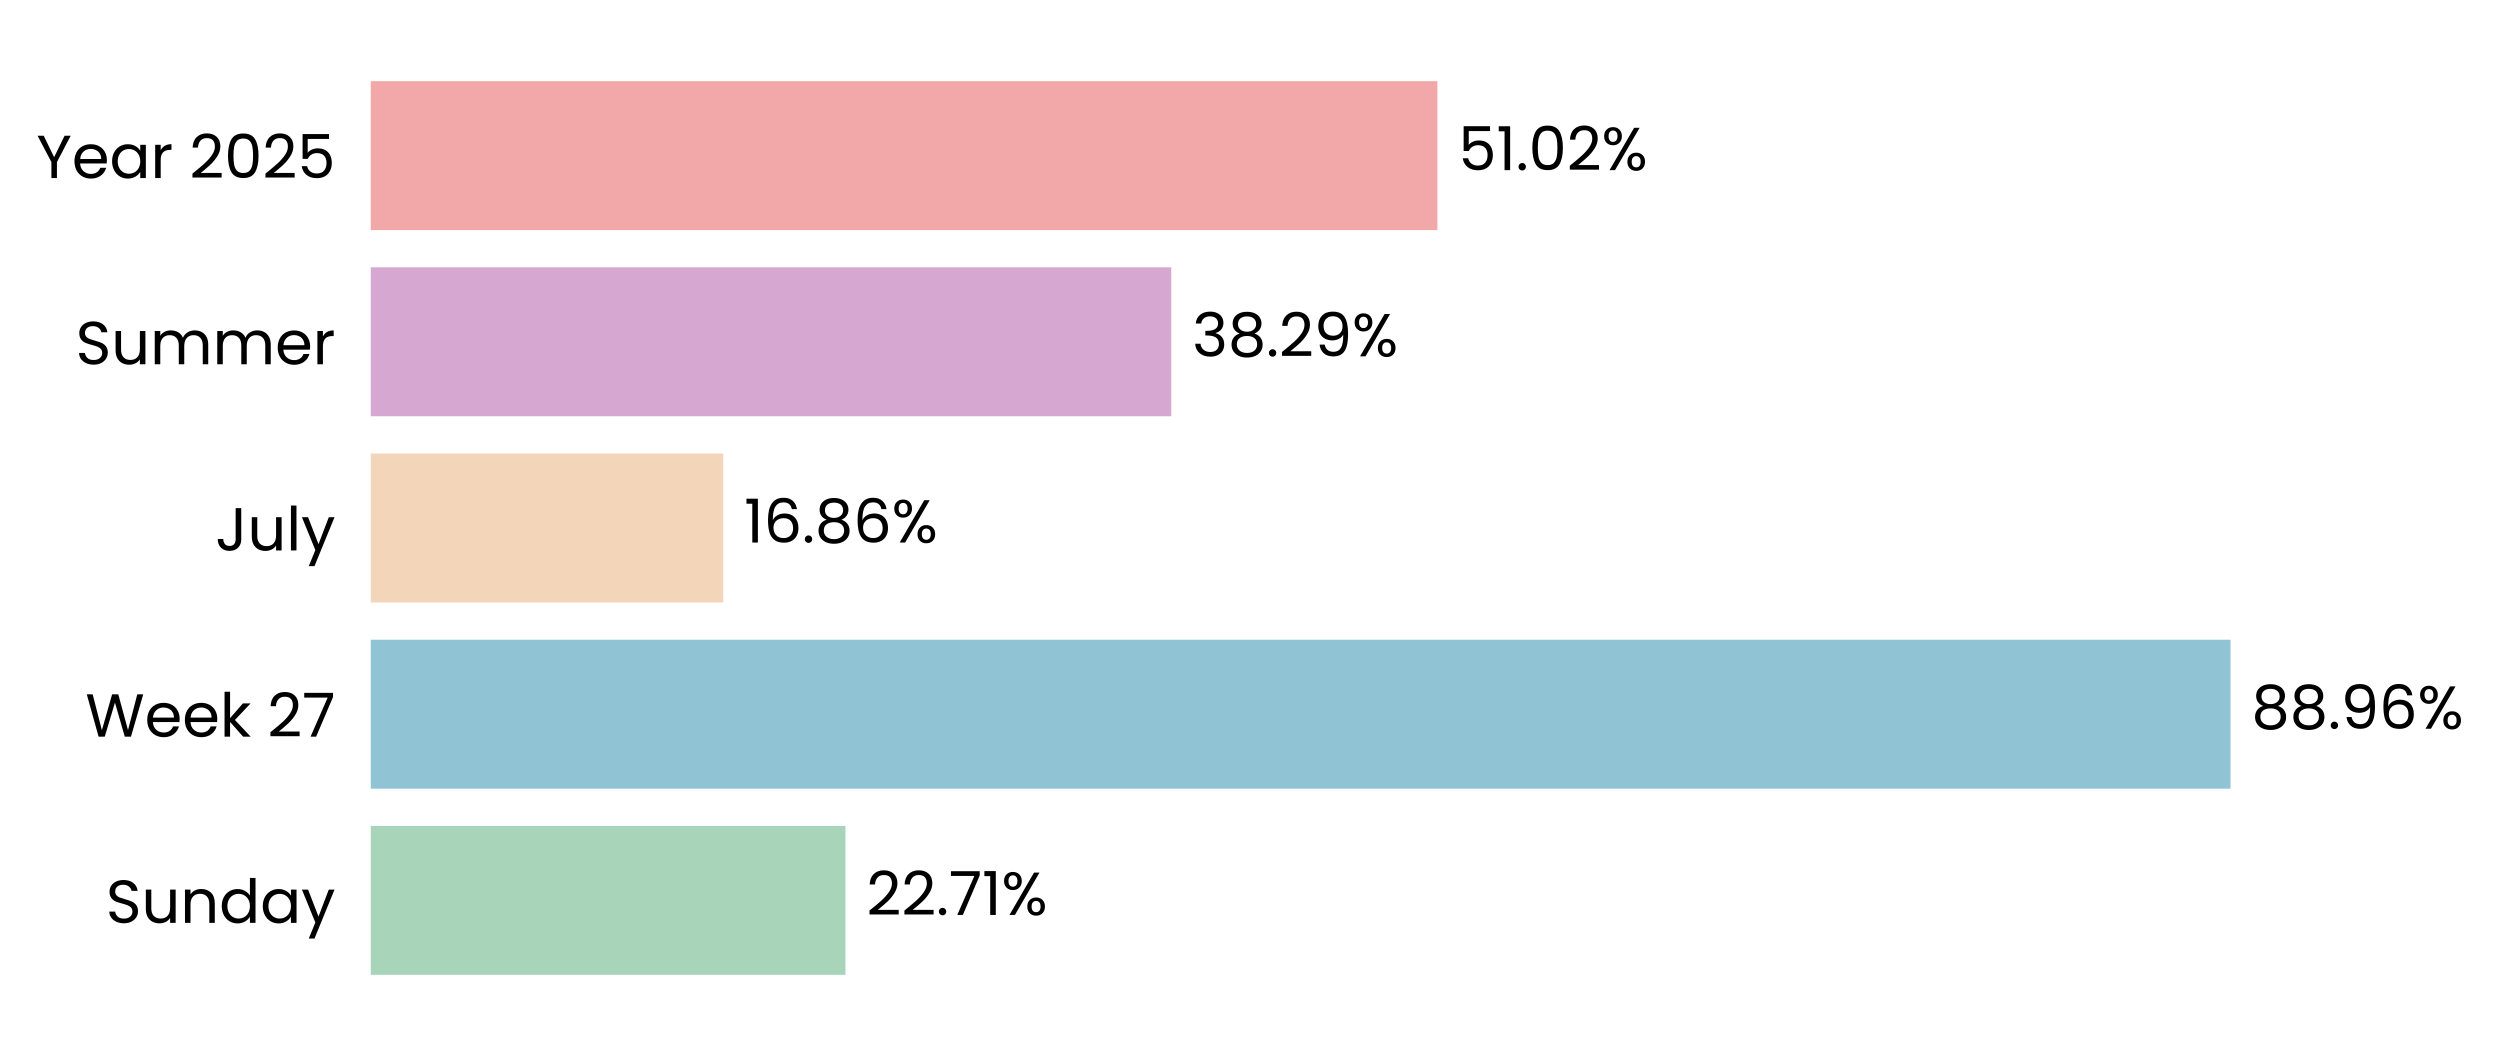
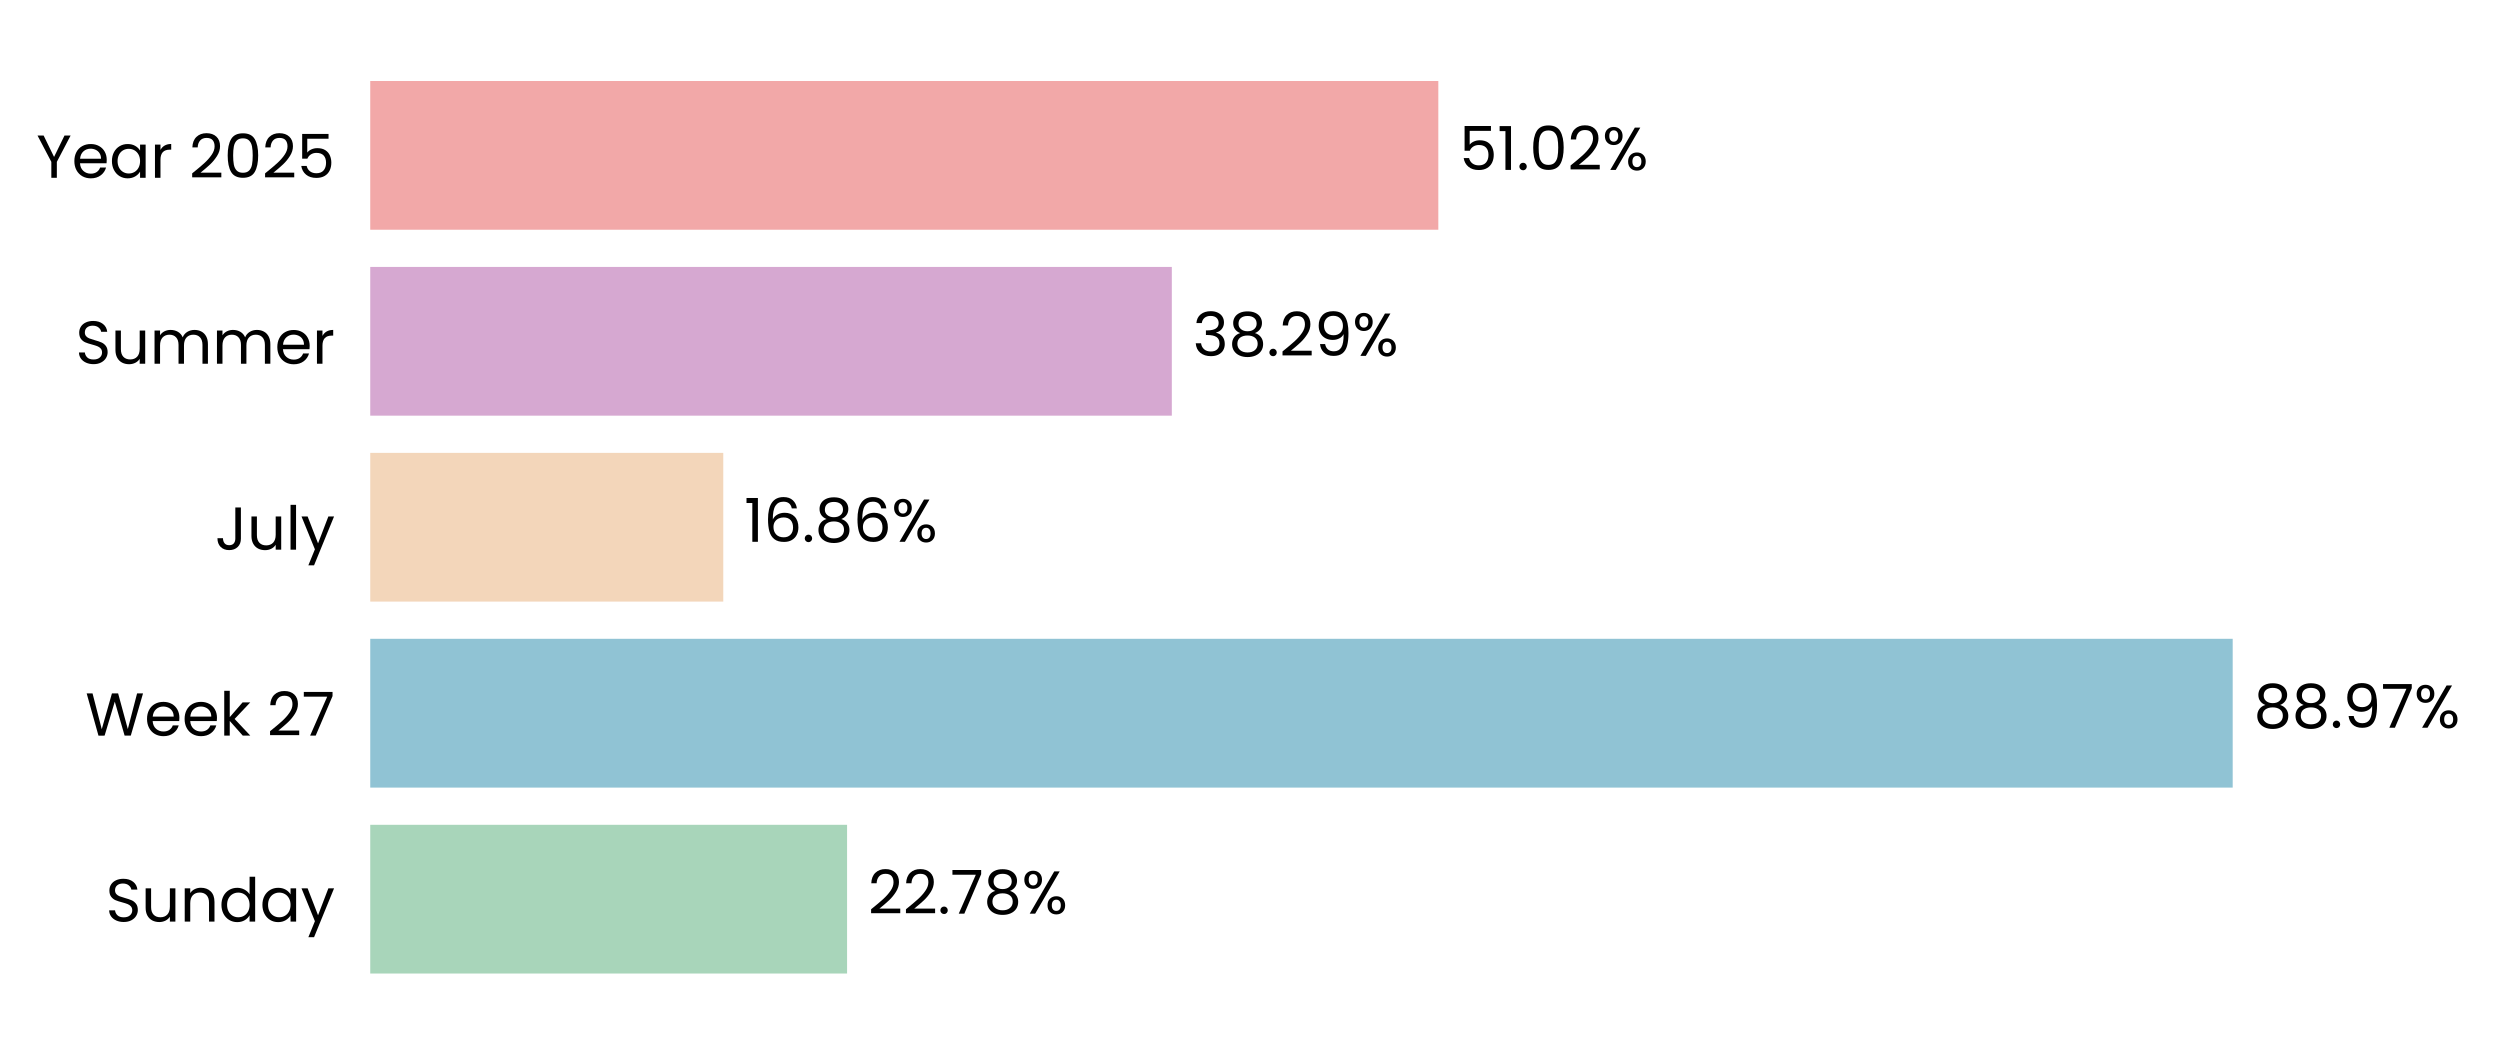
- <svg xmlns="http://www.w3.org/2000/svg" xmlns:xlink="http://www.w3.org/1999/xlink" width="494.326pt" height="208.8pt" viewBox="0 0 494.326 208.8" version="1.1">
+ <svg xmlns="http://www.w3.org/2000/svg" xmlns:xlink="http://www.w3.org/1999/xlink" width="495.015pt" height="208.8pt" viewBox="0 0 495.015 208.8" version="1.1">
  <defs>
    <style type="text/css">*{stroke-linejoin: round; stroke-linecap: butt}</style>
  </defs>
  <g id="figure_1">
    <g id="patch_1">
-       <path d="M 0 208.8  L 494.326 208.8  L 494.326 0  L 0 0  L 0 208.8  z " style="fill: none" />
+       <path d="M 0 208.8  L 495.015 208.8  L 495.015 0  L 0 0  L 0 208.8  z " style="fill: none" />
    </g>
    <g id="axes_1">
      <g id="patch_2">
-         <path d="M 73.311 201.6  L 486.684 201.6  L 486.684 7.2  L 73.311 7.2  L 73.311 201.6  z " style="fill: none" />
+         <path d="M 73.311 201.6  L 487.815 201.6  L 487.815 7.2  L 73.311 7.2  L 73.311 201.6  z " style="fill: none" />
      </g>
      <g id="patch_3">
-         <path d="M 73.311 192.764  L 167.181 192.764  L 167.181 163.309  L 73.311 163.309  z " clip-path="url(#pb212cc6e82)" style="fill: #a8d5ba" />
+         <path d="M 73.311 192.764  L 167.726 192.764  L 167.726 163.309  L 73.311 163.309  z " clip-path="url(#pa36842a5a7)" style="fill: #a8d5ba" />
      </g>
      <g id="patch_4">
-         <path d="M 73.311 155.945  L 441.041 155.945  L 441.041 126.491  L 73.311 126.491  z " clip-path="url(#pb212cc6e82)" style="fill: #90c3d4" />
+         <path d="M 73.311 155.945  L 442.088 155.945  L 442.088 126.491  L 73.311 126.491  z " clip-path="url(#pa36842a5a7)" style="fill: #90c3d4" />
      </g>
      <g id="patch_5">
-         <path d="M 73.311 119.127  L 143.012 119.127  L 143.012 89.673  L 73.311 89.673  z " clip-path="url(#pb212cc6e82)" style="fill: #f3d6ba" />
+         <path d="M 73.311 119.127  L 143.212 119.127  L 143.212 89.673  L 73.311 89.673  z " clip-path="url(#pa36842a5a7)" style="fill: #f3d6ba" />
      </g>
      <g id="patch_6">
-         <path d="M 73.311 82.309  L 231.593 82.309  L 231.593 52.855  L 73.311 52.855  z " clip-path="url(#pb212cc6e82)" style="fill: #d6a8d1" />
+         <path d="M 73.311 82.309  L 232.029 82.309  L 232.029 52.855  L 73.311 52.855  z " clip-path="url(#pa36842a5a7)" style="fill: #d6a8d1" />
      </g>
      <g id="patch_7">
-         <path d="M 73.311 45.491  L 284.219 45.491  L 284.219 16.036  L 73.311 16.036  z " clip-path="url(#pb212cc6e82)" style="fill: #f2a8a8" />
+         <path d="M 73.311 45.491  L 284.797 45.491  L 284.797 16.036  L 73.311 16.036  z " clip-path="url(#pa36842a5a7)" style="fill: #f2a8a8" />
      </g>
      <g id="matplotlib.axis_1">
        <g id="ytick_1">
          <g id="text_1">
            <g transform="translate(20.92875 182.4764) scale(0.12 -0.12)">
              <defs>
                <path id="Poppins-Regular-53" d="M 1907 -45  Q 1466 -45 1117 112  Q 768 269 569 547  Q 371 826 365 1190  L 986 1190  Q 1018 877 1245 662  Q 1472 448 1907 448  Q 2323 448 2563 656  Q 2803 864 2803 1190  Q 2803 1446 2662 1606  Q 2522 1766 2310 1849  Q 2099 1933 1741 2029  Q 1299 2144 1033 2259  Q 768 2374 579 2620  Q 390 2867 390 3283  Q 390 3648 576 3929  Q 762 4211 1098 4364  Q 1434 4518 1869 4518  Q 2496 4518 2896 4204  Q 3296 3891 3347 3373  L 2707 3373  Q 2675 3629 2438 3824  Q 2202 4019 1811 4019  Q 1446 4019 1216 3830  Q 986 3642 986 3302  Q 986 3059 1123 2905  Q 1261 2752 1462 2672  Q 1664 2592 2029 2490  Q 2470 2368 2739 2249  Q 3008 2131 3200 1884  Q 3392 1638 3392 1216  Q 3392 890 3219 602  Q 3046 314 2707 134  Q 2368 -45 1907 -45  z " transform="scale(0.015625)" />
                <path id="Poppins-Regular-75" d="M 3603 3507  L 3603 0  L 3021 0  L 3021 518  Q 2854 250 2556 99  Q 2259 -51 1901 -51  Q 1491 -51 1164 118  Q 838 288 649 627  Q 461 966 461 1453  L 461 3507  L 1037 3507  L 1037 1530  Q 1037 1011 1299 732  Q 1562 454 2016 454  Q 2483 454 2752 742  Q 3021 1030 3021 1581  L 3021 3507  L 3603 3507  z " transform="scale(0.015625)" />
                <path id="Poppins-Regular-6e" d="M 2202 3571  Q 2842 3571 3238 3184  Q 3635 2797 3635 2067  L 3635 0  L 3059 0  L 3059 1984  Q 3059 2509 2796 2787  Q 2534 3066 2080 3066  Q 1619 3066 1347 2778  Q 1075 2490 1075 1939  L 1075 0  L 493 0  L 493 3507  L 1075 3507  L 1075 3008  Q 1248 3277 1545 3424  Q 1843 3571 2202 3571  z " transform="scale(0.015625)" />
                <path id="Poppins-Regular-64" d="M 275 1766  Q 275 2304 492 2710  Q 710 3117 1091 3341  Q 1472 3565 1946 3565  Q 2355 3565 2707 3376  Q 3059 3187 3245 2880  L 3245 4736  L 3834 4736  L 3834 0  L 3245 0  L 3245 659  Q 3072 346 2733 144  Q 2394 -58 1939 -58  Q 1472 -58 1091 172  Q 710 403 492 819  Q 275 1235 275 1766  z M 3245 1760  Q 3245 2157 3085 2451  Q 2925 2746 2653 2902  Q 2381 3059 2054 3059  Q 1728 3059 1459 2905  Q 1190 2752 1030 2457  Q 870 2163 870 1766  Q 870 1363 1030 1065  Q 1190 768 1459 611  Q 1728 454 2054 454  Q 2381 454 2653 611  Q 2925 768 3085 1065  Q 3245 1363 3245 1760  z " transform="scale(0.015625)" />
                <path id="Poppins-Regular-61" d="M 275 1766  Q 275 2304 492 2710  Q 710 3117 1091 3341  Q 1472 3565 1939 3565  Q 2400 3565 2739 3366  Q 3078 3168 3245 2867  L 3245 3507  L 3834 3507  L 3834 0  L 3245 0  L 3245 653  Q 3072 346 2729 144  Q 2387 -58 1933 -58  Q 1466 -58 1088 172  Q 710 403 492 819  Q 275 1235 275 1766  z M 3245 1760  Q 3245 2157 3085 2451  Q 2925 2746 2653 2902  Q 2381 3059 2054 3059  Q 1728 3059 1459 2905  Q 1190 2752 1030 2457  Q 870 2163 870 1766  Q 870 1363 1030 1065  Q 1190 768 1459 611  Q 1728 454 2054 454  Q 2381 454 2653 611  Q 2925 768 3085 1065  Q 3245 1363 3245 1760  z " transform="scale(0.015625)" />
                <path id="Poppins-Regular-79" d="M 3514 3507  L 1402 -1651  L 800 -1651  L 1491 38  L 77 3507  L 723 3507  L 1824 666  L 2912 3507  L 3514 3507  z " transform="scale(0.015625)" />
              </defs>
              <use xlink:href="#Poppins-Regular-53" />
              <use xlink:href="#Poppins-Regular-75" transform="translate(58.7 0)" />
              <use xlink:href="#Poppins-Regular-6e" transform="translate(122.7 0)" />
              <use xlink:href="#Poppins-Regular-64" transform="translate(186.7 0)" />
              <use xlink:href="#Poppins-Regular-61" transform="translate(254.3 0)" />
              <use xlink:href="#Poppins-Regular-79" transform="translate(321.8999 0)" />
            </g>
          </g>
        </g>
        <g id="ytick_2">
          <g id="text_2">
            <g transform="translate(16.88437 145.6582) scale(0.12 -0.12)">
              <defs>
                <path id="Poppins-Regular-57" d="M 6099 4461  L 4806 0  L 4154 0  L 3117 3590  L 2042 0  L 1395 -6  L 147 4461  L 768 4461  L 1741 678  L 2816 4461  L 3469 4461  L 4493 691  L 5472 4461  L 6099 4461  z " transform="scale(0.015625)" />
                <path id="Poppins-Regular-65" d="M 3693 1888  Q 3693 1722 3674 1536  L 870 1536  Q 902 1018 1225 726  Q 1549 435 2010 435  Q 2387 435 2640 611  Q 2893 787 2995 1082  L 3622 1082  Q 3482 576 3059 259  Q 2637 -58 2010 -58  Q 1510 -58 1116 166  Q 723 390 499 803  Q 275 1216 275 1760  Q 275 2304 492 2713  Q 710 3123 1104 3344  Q 1498 3565 2010 3565  Q 2509 3565 2893 3347  Q 3277 3130 3485 2749  Q 3693 2368 3693 1888  z M 3091 2010  Q 3091 2342 2944 2582  Q 2797 2822 2544 2947  Q 2291 3072 1984 3072  Q 1542 3072 1232 2790  Q 922 2509 877 2010  L 3091 2010  z " transform="scale(0.015625)" />
                <path id="Poppins-Regular-6b" d="M 2451 0  L 1075 1549  L 1075 0  L 493 0  L 493 4736  L 1075 4736  L 1075 1952  L 2426 3507  L 3238 3507  L 1587 1760  L 3245 0  L 2451 0  z " transform="scale(0.015625)" />
                <path id="Poppins-Regular-20" transform="scale(0.015625)" />
                <path id="Poppins-Regular-32" d="M 326 467  Q 1139 1120 1600 1539  Q 2061 1958 2377 2416  Q 2694 2874 2694 3315  Q 2694 3731 2492 3971  Q 2291 4211 1843 4211  Q 1408 4211 1168 3939  Q 928 3667 909 3213  L 346 3213  Q 371 3930 780 4320  Q 1190 4710 1837 4710  Q 2496 4710 2883 4345  Q 3270 3981 3270 3341  Q 3270 2810 2953 2307  Q 2637 1805 2233 1424  Q 1830 1043 1203 538  L 3405 538  L 3405 51  L 326 51  L 326 467  z " transform="scale(0.015625)" />
                <path id="Poppins-Regular-37" d="M 3245 4173  L 1466 0  L 877 0  L 2682 4115  L 211 4115  L 211 4614  L 3245 4614  L 3245 4173  z " transform="scale(0.015625)" />
              </defs>
              <use xlink:href="#Poppins-Regular-57" />
              <use xlink:href="#Poppins-Regular-65" transform="translate(97.59999 0)" />
              <use xlink:href="#Poppins-Regular-65" transform="translate(159.6 0)" />
              <use xlink:href="#Poppins-Regular-6b" transform="translate(221.6 0)" />
              <use xlink:href="#Poppins-Regular-20" transform="translate(273.0999 0)" />
              <use xlink:href="#Poppins-Regular-32" transform="translate(299.7999 0)" />
              <use xlink:href="#Poppins-Regular-37" transform="translate(357.2999 0)" />
            </g>
          </g>
        </g>
        <g id="ytick_3">
          <g id="text_3">
            <g transform="translate(42.56437 108.84) scale(0.12 -0.12)">
              <defs>
                <path id="Poppins-Regular-4a" d="M 2739 4461  L 2739 1165  Q 2739 614 2400 284  Q 2061 -45 1504 -45  Q 941 -45 601 291  Q 262 627 262 1210  L 845 1210  Q 851 883 1014 678  Q 1178 474 1504 474  Q 1830 474 1990 669  Q 2150 864 2150 1165  L 2150 4461  L 2739 4461  z " transform="scale(0.015625)" />
                <path id="Poppins-Regular-6c" d="M 1075 4736  L 1075 0  L 493 0  L 493 4736  L 1075 4736  z " transform="scale(0.015625)" />
              </defs>
              <use xlink:href="#Poppins-Regular-4a" />
              <use xlink:href="#Poppins-Regular-75" transform="translate(52.99999 0)" />
              <use xlink:href="#Poppins-Regular-6c" transform="translate(117 0)" />
              <use xlink:href="#Poppins-Regular-79" transform="translate(141.6 0)" />
            </g>
          </g>
        </g>
        <g id="ytick_4">
          <g id="text_4">
            <g transform="translate(14.95125 72.02182) scale(0.12 -0.12)">
              <defs>
                <path id="Poppins-Regular-6d" d="M 4710 3571  Q 5120 3571 5440 3401  Q 5760 3232 5945 2893  Q 6131 2554 6131 2067  L 6131 0  L 5555 0  L 5555 1984  Q 5555 2509 5296 2787  Q 5037 3066 4595 3066  Q 4141 3066 3872 2774  Q 3603 2483 3603 1933  L 3603 0  L 3027 0  L 3027 1984  Q 3027 2509 2768 2787  Q 2509 3066 2067 3066  Q 1613 3066 1344 2774  Q 1075 2483 1075 1933  L 1075 0  L 493 0  L 493 3507  L 1075 3507  L 1075 3002  Q 1248 3277 1539 3424  Q 1830 3571 2182 3571  Q 2624 3571 2963 3372  Q 3302 3174 3469 2790  Q 3616 3162 3955 3366  Q 4294 3571 4710 3571  z " transform="scale(0.015625)" />
                <path id="Poppins-Regular-72" d="M 1075 2938  Q 1229 3238 1513 3404  Q 1798 3571 2208 3571  L 2208 2970  L 2054 2970  Q 1075 2970 1075 1907  L 1075 0  L 493 0  L 493 3507  L 1075 3507  L 1075 2938  z " transform="scale(0.015625)" />
              </defs>
              <use xlink:href="#Poppins-Regular-53" />
              <use xlink:href="#Poppins-Regular-75" transform="translate(58.7 0)" />
              <use xlink:href="#Poppins-Regular-6d" transform="translate(122.7 0)" />
              <use xlink:href="#Poppins-Regular-6d" transform="translate(225.7 0)" />
              <use xlink:href="#Poppins-Regular-65" transform="translate(328.7 0)" />
              <use xlink:href="#Poppins-Regular-72" transform="translate(390.6999 0)" />
            </g>
          </g>
        </g>
        <g id="ytick_5">
          <g id="text_5">
            <g transform="translate(7.2 35.20364) scale(0.12 -0.12)">
              <defs>
                <path id="Poppins-Regular-59" d="M 3616 4461  L 2163 1683  L 2163 0  L 1581 0  L 1581 1683  L 122 4461  L 768 4461  L 1869 2202  L 2970 4461  L 3616 4461  z " transform="scale(0.015625)" />
                <path id="Poppins-Regular-30" d="M 397 2362  Q 397 3462 755 4080  Q 1114 4698 2010 4698  Q 2899 4698 3257 4080  Q 3616 3462 3616 2362  Q 3616 1242 3257 621  Q 2899 0 2010 0  Q 1114 0 755 621  Q 397 1242 397 2362  z M 3040 2362  Q 3040 2918 2966 3305  Q 2893 3693 2665 3929  Q 2438 4166 2010 4166  Q 1574 4166 1347 3929  Q 1120 3693 1046 3305  Q 973 2918 973 2362  Q 973 1786 1046 1395  Q 1120 1005 1347 768  Q 1574 531 2010 531  Q 2438 531 2665 768  Q 2893 1005 2966 1395  Q 3040 1786 3040 2362  z " transform="scale(0.015625)" />
                <path id="Poppins-Regular-35" d="M 3347 4122  L 1101 4122  L 1101 2662  Q 1248 2867 1536 2998  Q 1824 3130 2157 3130  Q 2688 3130 3021 2909  Q 3354 2688 3498 2339  Q 3642 1990 3642 1600  Q 3642 1139 3469 774  Q 3296 410 2941 198  Q 2586 -13 2061 -13  Q 1389 -13 973 332  Q 557 678 467 1254  L 1037 1254  Q 1120 890 1389 685  Q 1658 480 2067 480  Q 2573 480 2829 784  Q 3085 1088 3085 1587  Q 3085 2086 2829 2358  Q 2573 2630 2074 2630  Q 1734 2630 1481 2467  Q 1229 2304 1114 2022  L 563 2022  L 563 4634  L 3347 4634  L 3347 4122  z " transform="scale(0.015625)" />
              </defs>
              <use xlink:href="#Poppins-Regular-59" />
              <use xlink:href="#Poppins-Regular-65" transform="translate(58.39999 0)" />
              <use xlink:href="#Poppins-Regular-61" transform="translate(120.4 0)" />
              <use xlink:href="#Poppins-Regular-72" transform="translate(188 0)" />
              <use xlink:href="#Poppins-Regular-20" transform="translate(225.3 0)" />
              <use xlink:href="#Poppins-Regular-32" transform="translate(252 0)" />
              <use xlink:href="#Poppins-Regular-30" transform="translate(309.4999 0)" />
              <use xlink:href="#Poppins-Regular-32" transform="translate(372.2999 0)" />
              <use xlink:href="#Poppins-Regular-35" transform="translate(429.7999 0)" />
            </g>
          </g>
        </g>
      </g>
      <g id="text_6">
-         <g transform="translate(171.315 180.9164) scale(0.12 -0.12)">
+         <g transform="translate(171.8711 180.9164) scale(0.12 -0.12)">
          <defs>
            <path id="Poppins-Regular-2e" d="M 678 -38  Q 512 -38 397 77  Q 282 192 282 358  Q 282 525 397 640  Q 512 755 678 755  Q 838 755 950 640  Q 1062 525 1062 358  Q 1062 192 950 77  Q 838 -38 678 -38  z " transform="scale(0.015625)" />
-             <path id="Poppins-Regular-31" d="M 243 4096  L 243 4627  L 1446 4627  L 1446 0  L 858 0  L 858 4096  L 243 4096  z " transform="scale(0.015625)" />
+             <path id="Poppins-Regular-38" d="M 1242 2406  Q 883 2547 691 2816  Q 499 3085 499 3469  Q 499 3814 672 4092  Q 845 4371 1187 4534  Q 1530 4698 2016 4698  Q 2502 4698 2844 4534  Q 3187 4371 3363 4092  Q 3539 3814 3539 3469  Q 3539 3098 3340 2819  Q 3142 2541 2797 2406  Q 3194 2285 3427 1981  Q 3661 1677 3661 1248  Q 3661 832 3456 521  Q 3251 211 2876 41  Q 2502 -128 2016 -128  Q 1530 -128 1162 41  Q 794 211 589 521  Q 384 832 384 1248  Q 384 1677 614 1984  Q 845 2291 1242 2406  z M 2976 3398  Q 2976 3789 2720 4000  Q 2464 4211 2016 4211  Q 1574 4211 1318 4000  Q 1062 3789 1062 3392  Q 1062 3034 1328 2816  Q 1594 2598 2016 2598  Q 2445 2598 2710 2819  Q 2976 3040 2976 3398  z M 2016 2150  Q 1542 2150 1241 1929  Q 941 1709 941 1267  Q 941 858 1232 608  Q 1523 358 2016 358  Q 2509 358 2797 608  Q 3085 858 3085 1267  Q 3085 1696 2790 1923  Q 2496 2150 2016 2150  z " transform="scale(0.015625)" />
            <path id="Poppins-Regular-25" d="M 269 3584  Q 269 4019 531 4278  Q 794 4538 1203 4538  Q 1613 4538 1875 4278  Q 2138 4019 2138 3584  Q 2138 3142 1875 2883  Q 1613 2624 1203 2624  Q 794 2624 531 2883  Q 269 3142 269 3584  z M 4006 4467  L 1414 0  L 838 0  L 3430 4467  L 4006 4467  z M 1203 4179  Q 986 4179 861 4028  Q 736 3878 736 3584  Q 736 3290 861 3136  Q 986 2982 1203 2982  Q 1421 2982 1549 3139  Q 1677 3296 1677 3584  Q 1677 3878 1549 4028  Q 1421 4179 1203 4179  z M 2720 883  Q 2720 1325 2982 1584  Q 3245 1843 3654 1843  Q 4064 1843 4323 1584  Q 4582 1325 4582 883  Q 4582 448 4323 185  Q 4064 -77 3654 -77  Q 3245 -77 2982 182  Q 2720 442 2720 883  z M 3648 1478  Q 3430 1478 3302 1328  Q 3174 1178 3174 883  Q 3174 595 3302 444  Q 3430 294 3648 294  Q 3866 294 3994 444  Q 4122 595 4122 883  Q 4122 1178 3994 1328  Q 3866 1478 3648 1478  z " transform="scale(0.015625)" />
          </defs>
          <use xlink:href="#Poppins-Regular-32" />
          <use xlink:href="#Poppins-Regular-32" transform="translate(57.49999 0)" />
          <use xlink:href="#Poppins-Regular-2e" transform="translate(115 0)" />
          <use xlink:href="#Poppins-Regular-37" transform="translate(136 0)" />
-           <use xlink:href="#Poppins-Regular-31" transform="translate(190.5999 0)" />
-           <use xlink:href="#Poppins-Regular-25" transform="translate(222.5999 0)" />
+           <use xlink:href="#Poppins-Regular-38" transform="translate(190.5999 0)" />
+           <use xlink:href="#Poppins-Regular-25" transform="translate(253.6999 0)" />
        </g>
      </g>
      <g id="text_7">
-         <g transform="translate(445.1745 144.0982) scale(0.12 -0.12)">
+         <g transform="translate(446.2333 144.0982) scale(0.12 -0.12)">
          <defs>
-             <path id="Poppins-Regular-38" d="M 1242 2406  Q 883 2547 691 2816  Q 499 3085 499 3469  Q 499 3814 672 4092  Q 845 4371 1187 4534  Q 1530 4698 2016 4698  Q 2502 4698 2844 4534  Q 3187 4371 3363 4092  Q 3539 3814 3539 3469  Q 3539 3098 3340 2819  Q 3142 2541 2797 2406  Q 3194 2285 3427 1981  Q 3661 1677 3661 1248  Q 3661 832 3456 521  Q 3251 211 2876 41  Q 2502 -128 2016 -128  Q 1530 -128 1162 41  Q 794 211 589 521  Q 384 832 384 1248  Q 384 1677 614 1984  Q 845 2291 1242 2406  z M 2976 3398  Q 2976 3789 2720 4000  Q 2464 4211 2016 4211  Q 1574 4211 1318 4000  Q 1062 3789 1062 3392  Q 1062 3034 1328 2816  Q 1594 2598 2016 2598  Q 2445 2598 2710 2819  Q 2976 3040 2976 3398  z M 2016 2150  Q 1542 2150 1241 1929  Q 941 1709 941 1267  Q 941 858 1232 608  Q 1523 358 2016 358  Q 2509 358 2797 608  Q 3085 858 3085 1267  Q 3085 1696 2790 1923  Q 2496 2150 2016 2150  z " transform="scale(0.015625)" />
            <path id="Poppins-Regular-39" d="M 1146 1242  Q 1210 877 1443 678  Q 1677 480 2074 480  Q 2605 480 2857 896  Q 3110 1312 3098 2298  Q 2963 2010 2649 1846  Q 2336 1683 1952 1683  Q 1523 1683 1187 1859  Q 851 2035 659 2374  Q 467 2714 467 3194  Q 467 3878 864 4297  Q 1261 4717 1990 4717  Q 2886 4717 3248 4134  Q 3610 3552 3610 2400  Q 3610 1594 3466 1069  Q 3322 544 2979 269  Q 2637 -6 2042 -6  Q 1389 -6 1024 346  Q 659 698 608 1242  L 1146 1242  z M 2048 2176  Q 2477 2176 2752 2441  Q 3027 2707 3027 3162  Q 3027 3642 2758 3936  Q 2490 4230 2003 4230  Q 1555 4230 1289 3948  Q 1024 3667 1024 3206  Q 1024 2739 1286 2457  Q 1549 2176 2048 2176  z " transform="scale(0.015625)" />
-             <path id="Poppins-Regular-36" d="M 2976 3526  Q 2835 4237 2099 4237  Q 1530 4237 1248 3798  Q 966 3360 973 2355  Q 1120 2688 1462 2877  Q 1805 3066 2227 3066  Q 2886 3066 3280 2656  Q 3674 2246 3674 1523  Q 3674 1088 3504 742  Q 3334 397 2992 192  Q 2650 -13 2163 -13  Q 1504 -13 1133 281  Q 762 576 614 1094  Q 467 1613 467 2374  Q 467 4723 2106 4723  Q 2733 4723 3091 4384  Q 3450 4045 3514 3526  L 2976 3526  z M 2106 2573  Q 1830 2573 1587 2461  Q 1344 2349 1193 2121  Q 1043 1894 1043 1568  Q 1043 1082 1324 778  Q 1606 474 2131 474  Q 2579 474 2844 752  Q 3110 1030 3110 1504  Q 3110 2003 2854 2288  Q 2598 2573 2106 2573  z " transform="scale(0.015625)" />
          </defs>
          <use xlink:href="#Poppins-Regular-38" />
          <use xlink:href="#Poppins-Regular-38" transform="translate(63.09999 0)" />
          <use xlink:href="#Poppins-Regular-2e" transform="translate(126.2 0)" />
          <use xlink:href="#Poppins-Regular-39" transform="translate(147.2 0)" />
-           <use xlink:href="#Poppins-Regular-36" transform="translate(210.2 0)" />
-           <use xlink:href="#Poppins-Regular-25" transform="translate(273.6999 0)" />
+           <use xlink:href="#Poppins-Regular-37" transform="translate(210.2 0)" />
+           <use xlink:href="#Poppins-Regular-25" transform="translate(264.7999 0)" />
        </g>
      </g>
      <g id="text_8">
-         <g transform="translate(147.1461 107.28) scale(0.12 -0.12)">
+         <g transform="translate(147.3574 107.28) scale(0.12 -0.12)">
+           <defs>
+             <path id="Poppins-Regular-31" d="M 243 4096  L 243 4627  L 1446 4627  L 1446 0  L 858 0  L 858 4096  L 243 4096  z " transform="scale(0.015625)" />
+             <path id="Poppins-Regular-36" d="M 2976 3526  Q 2835 4237 2099 4237  Q 1530 4237 1248 3798  Q 966 3360 973 2355  Q 1120 2688 1462 2877  Q 1805 3066 2227 3066  Q 2886 3066 3280 2656  Q 3674 2246 3674 1523  Q 3674 1088 3504 742  Q 3334 397 2992 192  Q 2650 -13 2163 -13  Q 1504 -13 1133 281  Q 762 576 614 1094  Q 467 1613 467 2374  Q 467 4723 2106 4723  Q 2733 4723 3091 4384  Q 3450 4045 3514 3526  L 2976 3526  z M 2106 2573  Q 1830 2573 1587 2461  Q 1344 2349 1193 2121  Q 1043 1894 1043 1568  Q 1043 1082 1324 778  Q 1606 474 2131 474  Q 2579 474 2844 752  Q 3110 1030 3110 1504  Q 3110 2003 2854 2288  Q 2598 2573 2106 2573  z " transform="scale(0.015625)" />
+           </defs>
          <use xlink:href="#Poppins-Regular-31" />
          <use xlink:href="#Poppins-Regular-36" transform="translate(31.99998 0)" />
          <use xlink:href="#Poppins-Regular-2e" transform="translate(95.49997 0)" />
          <use xlink:href="#Poppins-Regular-38" transform="translate(116.5 0)" />
          <use xlink:href="#Poppins-Regular-36" transform="translate(179.5999 0)" />
          <use xlink:href="#Poppins-Regular-25" transform="translate(243.0999 0)" />
        </g>
      </g>
      <g id="text_9">
-         <g transform="translate(235.7267 70.46182) scale(0.12 -0.12)">
+         <g transform="translate(236.1743 70.46182) scale(0.12 -0.12)">
          <defs>
            <path id="Poppins-Regular-33" d="M 384 3462  Q 429 4051 838 4384  Q 1248 4717 1901 4717  Q 2336 4717 2653 4560  Q 2970 4403 3133 4134  Q 3296 3866 3296 3526  Q 3296 3130 3069 2842  Q 2842 2554 2477 2470  L 2477 2438  Q 2893 2336 3136 2035  Q 3379 1734 3379 1248  Q 3379 883 3212 592  Q 3046 301 2713 134  Q 2381 -32 1914 -32  Q 1235 -32 800 323  Q 365 678 314 1331  L 877 1331  Q 922 947 1190 704  Q 1459 461 1907 461  Q 2355 461 2588 694  Q 2822 928 2822 1299  Q 2822 1779 2502 1990  Q 2182 2202 1536 2202  L 1389 2202  L 1389 2688  L 1542 2688  Q 2131 2694 2432 2883  Q 2733 3072 2733 3469  Q 2733 3808 2512 4013  Q 2291 4218 1882 4218  Q 1485 4218 1241 4013  Q 998 3808 954 3462  L 384 3462  z " transform="scale(0.015625)" />
          </defs>
          <use xlink:href="#Poppins-Regular-33" />
          <use xlink:href="#Poppins-Regular-38" transform="translate(58.89999 0)" />
          <use xlink:href="#Poppins-Regular-2e" transform="translate(122 0)" />
          <use xlink:href="#Poppins-Regular-32" transform="translate(143 0)" />
          <use xlink:href="#Poppins-Regular-39" transform="translate(200.5 0)" />
          <use xlink:href="#Poppins-Regular-25" transform="translate(263.4999 0)" />
        </g>
      </g>
      <g id="text_10">
-         <g transform="translate(288.3524 33.64364) scale(0.12 -0.12)">
+         <g transform="translate(288.9417 33.64364) scale(0.12 -0.12)">
          <use xlink:href="#Poppins-Regular-35" />
          <use xlink:href="#Poppins-Regular-31" transform="translate(62.79999 0)" />
          <use xlink:href="#Poppins-Regular-2e" transform="translate(94.79997 0)" />
          <use xlink:href="#Poppins-Regular-30" transform="translate(115.8 0)" />
          <use xlink:href="#Poppins-Regular-32" transform="translate(178.5999 0)" />
          <use xlink:href="#Poppins-Regular-25" transform="translate(236.0999 0)" />
        </g>
      </g>
    </g>
  </g>
  <defs>
-     <clipPath id="pb212cc6e82">
-       <rect x="73.311" y="7.2" width="413.373" height="194.4" />
+     <clipPath id="pa36842a5a7">
+       <rect x="73.311" y="7.2" width="414.504" height="194.4" />
    </clipPath>
  </defs>
</svg>
